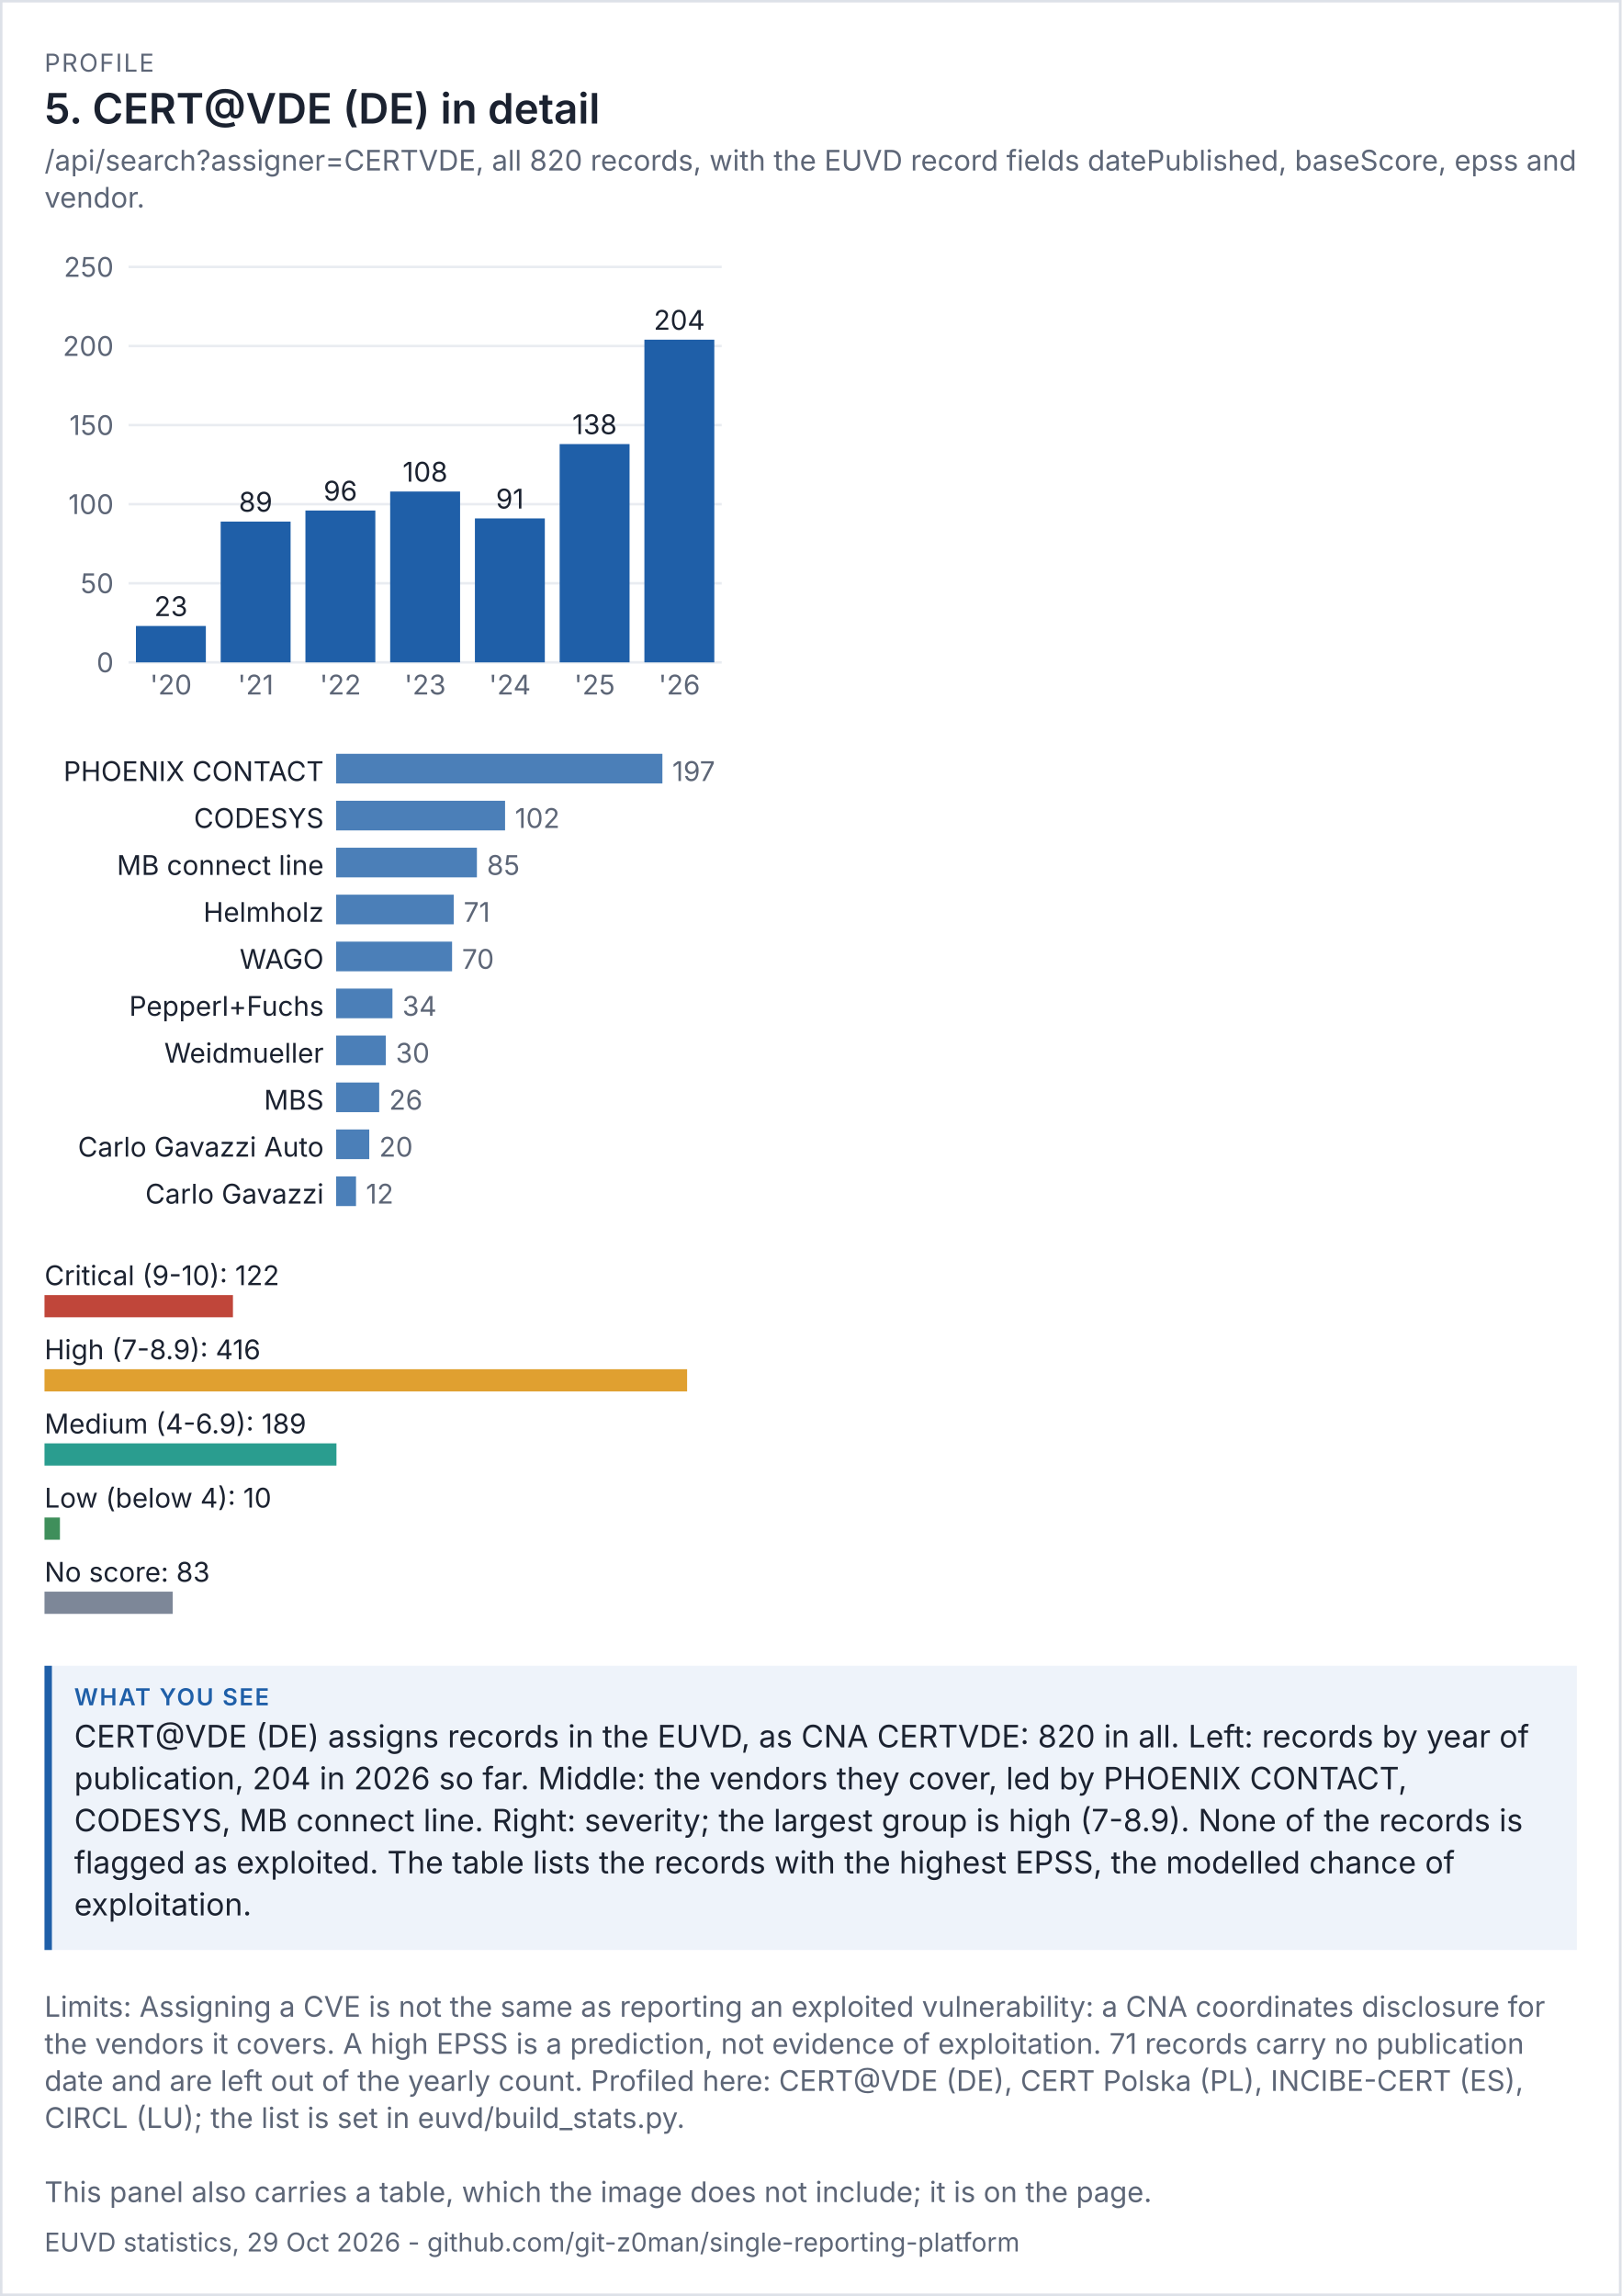
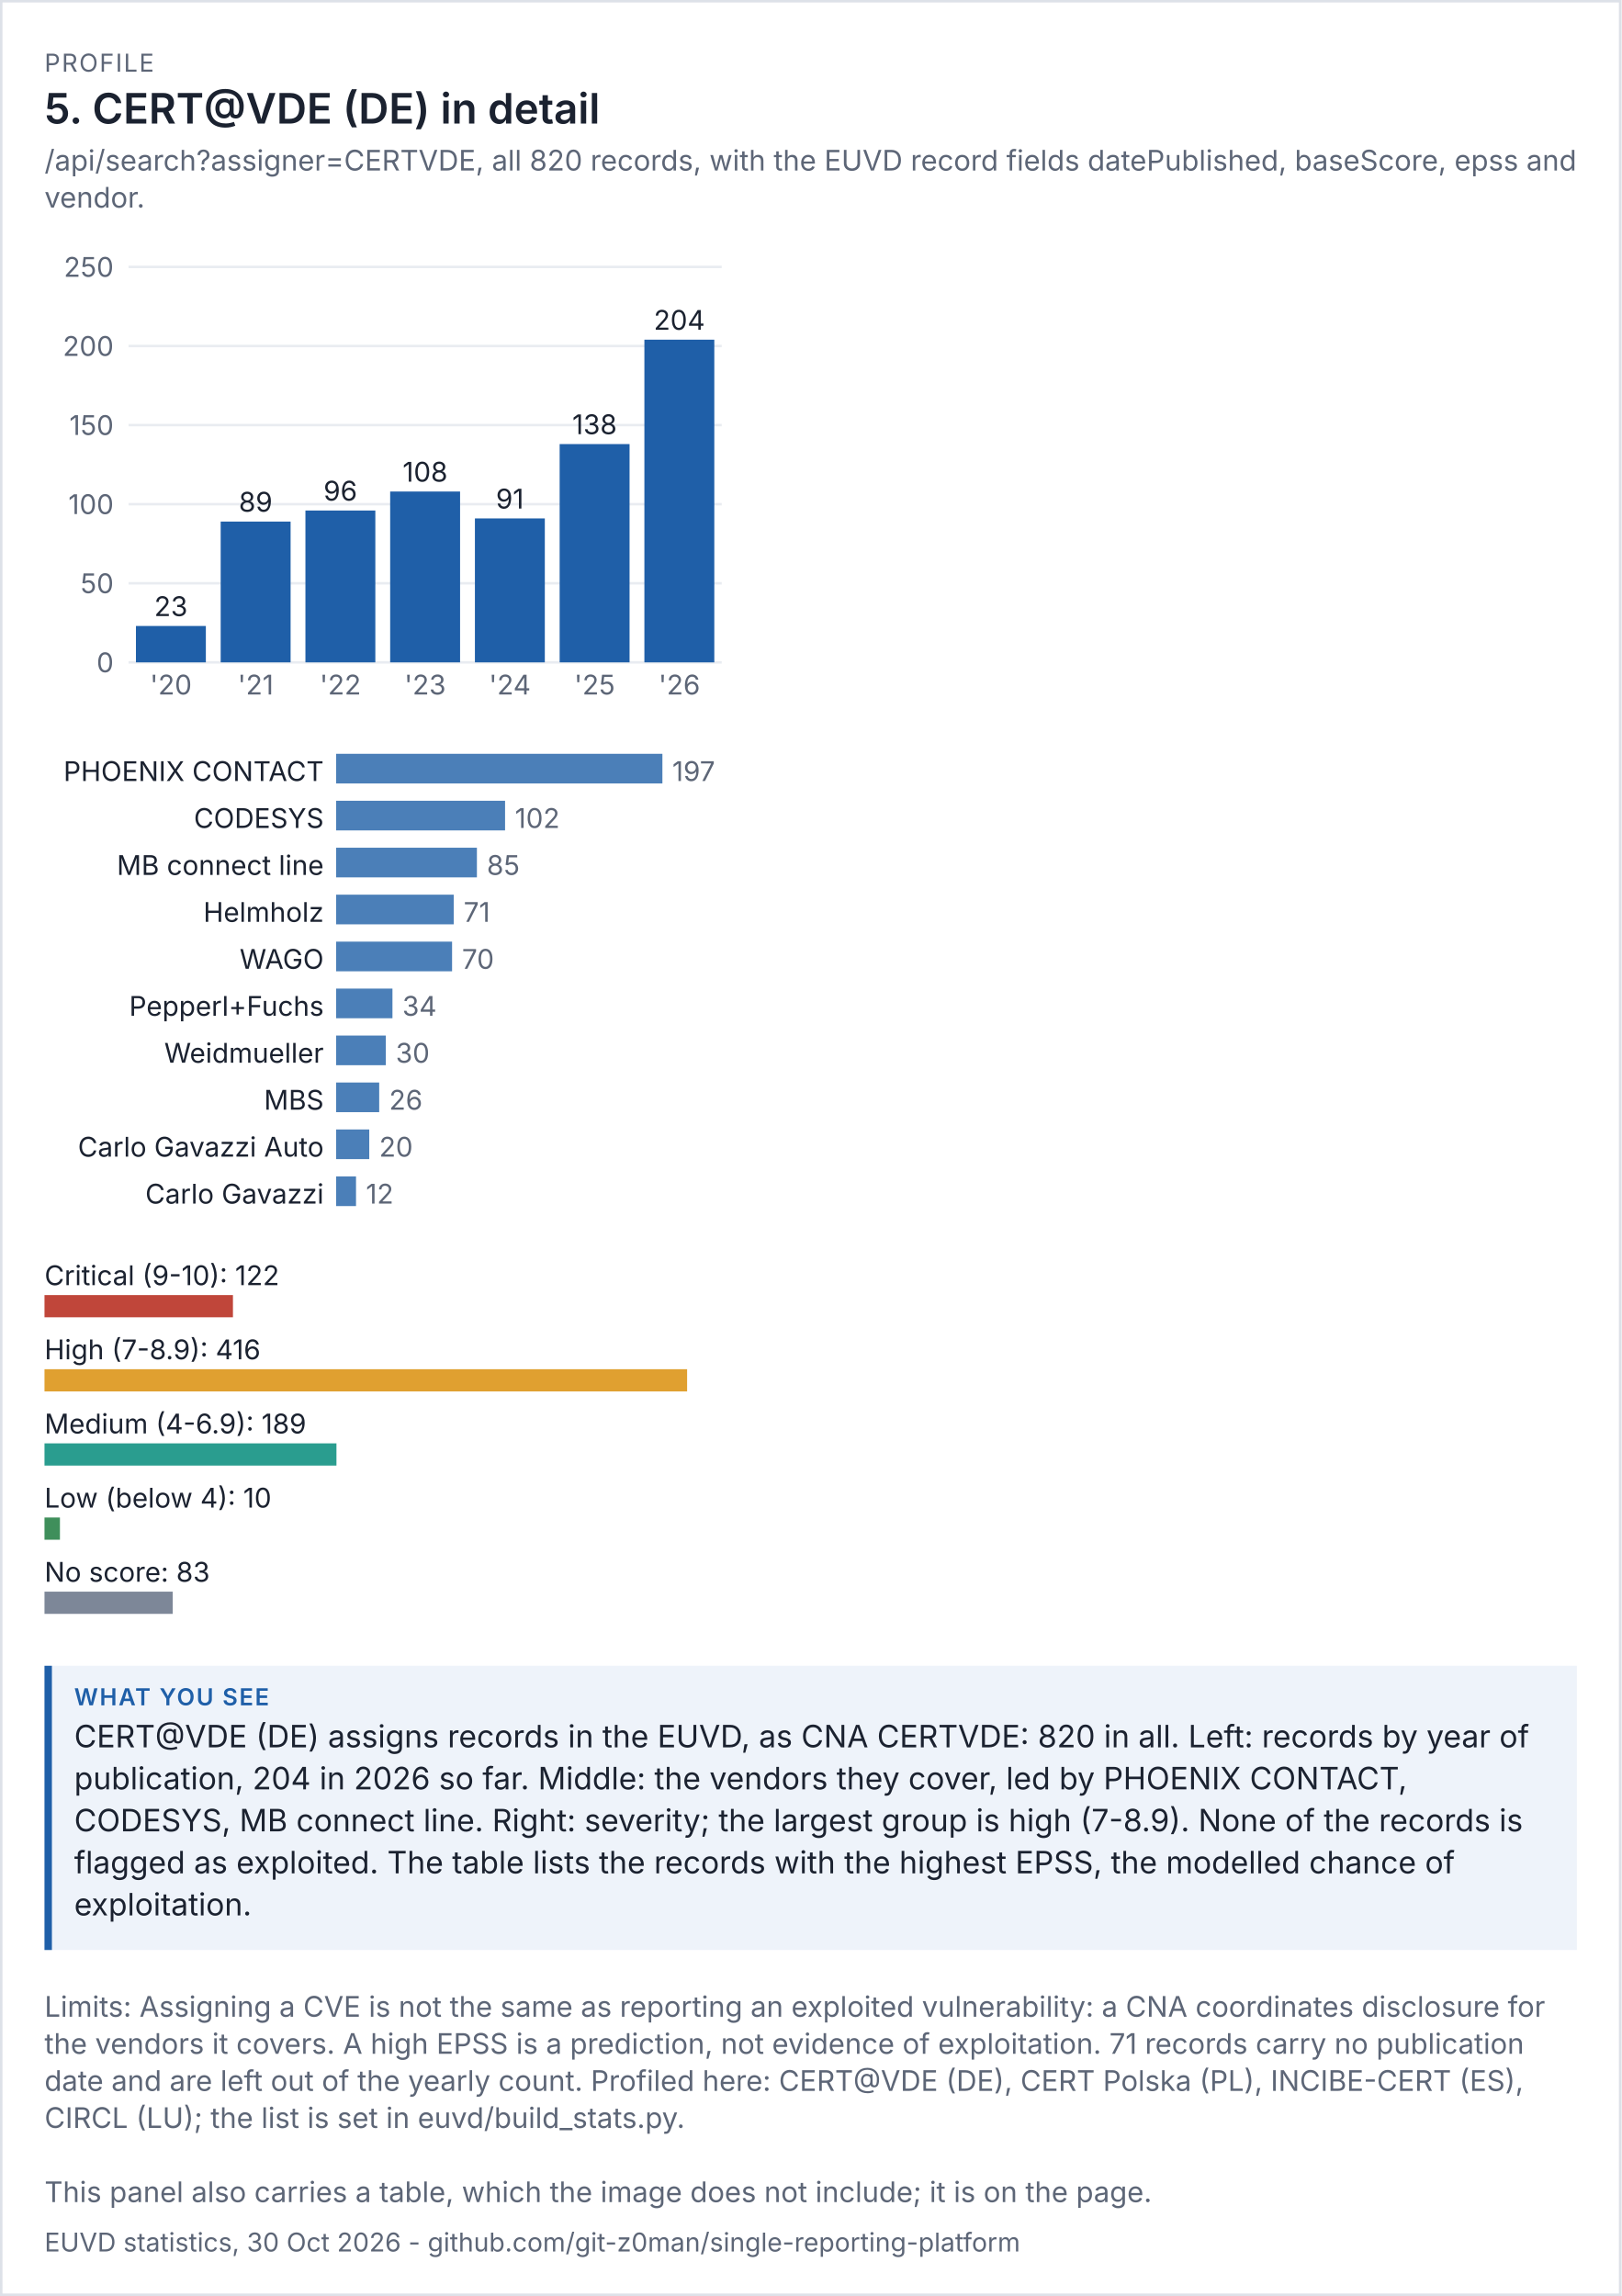
<svg xmlns="http://www.w3.org/2000/svg" viewBox="0 0 656 929" width="656" height="929" font-family="system-ui,-apple-system,'Segoe UI',sans-serif">
  <rect width="100%" height="100%" fill="#ffffff" />
  <rect x="0.5" y="0.5" width="655" height="928" fill="none" stroke="#dde1e8" />
  <text x="18" y="29" font-size="10" letter-spacing="0.6" fill="#5d6677">PROFILE</text>
  <text x="18" y="50" font-size="17" fill="#1b2230" font-weight="600">5. CERT@VDE (DE) in detail</text>
  <text x="18" y="69" font-size="11.5" fill="#5d6677">/api/search?assigner=CERTVDE, all 820 records, with the EUVD record fields datePublished, baseScore, epss and</text>
  <text x="18" y="84" font-size="11.5" fill="#5d6677">vendor.</text>
  <g transform="translate(18,94) scale(1)" font-size="11">
    <svg viewBox="0 0 280 200" role="img" width="280" height="200">
      <g>
        <line x1="34" x2="274" y1="174" y2="174" stroke="rgb(233, 236, 241)" />
        <text x="28" y="178" text-anchor="end" fill="rgb(93, 102, 119)">0</text>
        <line x1="34" x2="274" y1="142" y2="142" stroke="rgb(233, 236, 241)" />
        <text x="28" y="146" text-anchor="end" fill="rgb(93, 102, 119)">50</text>
        <line x1="34" x2="274" y1="110" y2="110" stroke="rgb(233, 236, 241)" />
        <text x="28" y="114" text-anchor="end" fill="rgb(93, 102, 119)">100</text>
        <line x1="34" x2="274" y1="78" y2="78" stroke="rgb(233, 236, 241)" />
        <text x="28" y="82" text-anchor="end" fill="rgb(93, 102, 119)">150</text>
        <line x1="34" x2="274" y1="46" y2="46" stroke="rgb(233, 236, 241)" />
        <text x="28" y="50" text-anchor="end" fill="rgb(93, 102, 119)">200</text>
        <line x1="34" x2="274" y1="14" y2="14" stroke="rgb(233, 236, 241)" />
        <text x="28" y="18" text-anchor="end" fill="rgb(93, 102, 119)">250</text>
        <rect x="37" y="159.28" width="28.286" height="14.72" fill="rgb(31, 95, 168)" />
        <text x="51.143" y="155.28" text-anchor="middle" class="t" fill="rgb(27, 34, 48)">23</text>
        <text x="51.143" y="187" text-anchor="middle" fill="rgb(93, 102, 119)">'20</text>
        <rect x="71.286" y="117.04" width="28.286" height="56.96" fill="rgb(31, 95, 168)" />
        <text x="85.429" y="113.04" text-anchor="middle" class="t" fill="rgb(27, 34, 48)">89</text>
        <text x="85.429" y="187" text-anchor="middle" fill="rgb(93, 102, 119)">'21</text>
        <rect x="105.571" y="112.56" width="28.286" height="61.44" fill="rgb(31, 95, 168)" />
        <text x="119.714" y="108.56" text-anchor="middle" class="t" fill="rgb(27, 34, 48)">96</text>
        <text x="119.714" y="187" text-anchor="middle" fill="rgb(93, 102, 119)">'22</text>
        <rect x="139.857" y="104.88" width="28.286" height="69.12" fill="rgb(31, 95, 168)" />
        <text x="154" y="100.88" text-anchor="middle" class="t" fill="rgb(27, 34, 48)">108</text>
        <text x="154" y="187" text-anchor="middle" fill="rgb(93, 102, 119)">'23</text>
        <rect x="174.143" y="115.76" width="28.286" height="58.24" fill="rgb(31, 95, 168)" />
        <text x="188.286" y="111.76" text-anchor="middle" class="t" fill="rgb(27, 34, 48)">91</text>
        <text x="188.286" y="187" text-anchor="middle" fill="rgb(93, 102, 119)">'24</text>
        <rect x="208.429" y="85.68" width="28.286" height="88.32" fill="rgb(31, 95, 168)" />
        <text x="222.571" y="81.68" text-anchor="middle" class="t" fill="rgb(27, 34, 48)">138</text>
        <text x="222.571" y="187" text-anchor="middle" fill="rgb(93, 102, 119)">'25</text>
        <rect x="242.714" y="43.44" width="28.286" height="130.56" fill="rgb(31, 95, 168)" />
        <text x="256.857" y="39.44" text-anchor="middle" class="t" fill="rgb(27, 34, 48)">204</text>
        <text x="256.857" y="187" text-anchor="middle" fill="rgb(93, 102, 119)">'26</text>
      </g>
    </svg>
  </g>
  <g transform="translate(18,302) scale(1)" font-size="11">
    <svg viewBox="0 0 280 196" role="img" width="280" height="196">
      <g>
        <text x="113" y="14" text-anchor="end" class="t" fill="rgb(27, 34, 48)">PHOENIX CONTACT</text>
        <rect x="118" y="3" width="132" height="12" fill="rgb(75, 127, 184)" />
        <text x="254" y="14" fill="rgb(93, 102, 119)">197</text>
        <text x="113" y="33" text-anchor="end" class="t" fill="rgb(27, 34, 48)">CODESYS</text>
        <rect x="118" y="22" width="68.345" height="12" fill="rgb(75, 127, 184)" />
        <text x="190.345" y="33" fill="rgb(93, 102, 119)">102</text>
        <text x="113" y="52" text-anchor="end" class="t" fill="rgb(27, 34, 48)">MB connect line</text>
        <rect x="118" y="41" width="56.954" height="12" fill="rgb(75, 127, 184)" />
        <text x="178.954" y="52" fill="rgb(93, 102, 119)">85</text>
        <text x="113" y="71" text-anchor="end" class="t" fill="rgb(27, 34, 48)">Helmholz</text>
        <rect x="118" y="60" width="47.574" height="12" fill="rgb(75, 127, 184)" />
        <text x="169.574" y="71" fill="rgb(93, 102, 119)">71</text>
        <text x="113" y="90" text-anchor="end" class="t" fill="rgb(27, 34, 48)">WAGO</text>
        <rect x="118" y="79" width="46.904" height="12" fill="rgb(75, 127, 184)" />
        <text x="168.904" y="90" fill="rgb(93, 102, 119)">70</text>
        <text x="113" y="109" text-anchor="end" class="t" fill="rgb(27, 34, 48)">Pepperl+Fuchs</text>
        <rect x="118" y="98" width="22.782" height="12" fill="rgb(75, 127, 184)" />
        <text x="144.782" y="109" fill="rgb(93, 102, 119)">34</text>
        <text x="113" y="128" text-anchor="end" class="t" fill="rgb(27, 34, 48)">Weidmueller</text>
        <rect x="118" y="117" width="20.102" height="12" fill="rgb(75, 127, 184)" />
        <text x="142.102" y="128" fill="rgb(93, 102, 119)">30</text>
        <text x="113" y="147" text-anchor="end" class="t" fill="rgb(27, 34, 48)">MBS</text>
        <rect x="118" y="136" width="17.421" height="12" fill="rgb(75, 127, 184)" />
        <text x="139.421" y="147" fill="rgb(93, 102, 119)">26</text>
        <text x="113" y="166" text-anchor="end" class="t" fill="rgb(27, 34, 48)">Carlo Gavazzi Auto</text>
        <rect x="118" y="155" width="13.401" height="12" fill="rgb(75, 127, 184)" />
        <text x="135.401" y="166" fill="rgb(93, 102, 119)">20</text>
        <text x="113" y="185" text-anchor="end" class="t" fill="rgb(27, 34, 48)">Carlo Gavazzi</text>
        <rect x="118" y="174" width="8.041" height="12" fill="rgb(75, 127, 184)" />
        <text x="130.041" y="185" fill="rgb(93, 102, 119)">12</text>
      </g>
    </svg>
  </g>
  <g transform="translate(18,506) scale(1)" font-size="11">
    <svg viewBox="0 0 280 156" role="img" width="280" height="156">
      <g>
        <text x="0" y="14" class="t" fill="rgb(27, 34, 48)">Critical (9-10): 122</text>
        <rect x="0" y="18" width="76.25" height="9" fill="rgb(192, 70, 58)" />
        <text x="0" y="44" class="t" fill="rgb(27, 34, 48)">High (7-8.9): 416</text>
        <rect x="0" y="48" width="260" height="9" fill="rgb(224, 160, 48)" />
        <text x="0" y="74" class="t" fill="rgb(27, 34, 48)">Medium (4-6.9): 189</text>
        <rect x="0" y="78" width="118.125" height="9" fill="rgb(42, 157, 143)" />
        <text x="0" y="104" class="t" fill="rgb(27, 34, 48)">Low (below 4): 10</text>
        <rect x="0" y="108" width="6.25" height="9" fill="rgb(63, 143, 91)" />
        <text x="0" y="134" class="t" fill="rgb(27, 34, 48)">No score: 83</text>
        <rect x="0" y="138" width="51.875" height="9" fill="rgb(125, 135, 152)" />
      </g>
    </svg>
  </g>
  <rect x="18" y="674" width="620" height="115" fill="#eef3fa" />
  <rect x="18" y="674" width="3" height="115" fill="#1f5fa8" />
  <text x="30" y="690" font-size="9.5" letter-spacing="0.6" font-weight="600" fill="#1f5fa8">WHAT YOU SEE</text>
  <text x="30" y="707" font-size="12.5" fill="#1b2230">CERT@VDE (DE) assigns records in the EUVD, as CNA CERTVDE: 820 in all. Left: records by year of</text>
  <text x="30" y="724" font-size="12.5" fill="#1b2230">publication, 204 in 2026 so far. Middle: the vendors they cover, led by PHOENIX CONTACT,</text>
  <text x="30" y="741" font-size="12.5" fill="#1b2230">CODESYS, MB connect line. Right: severity; the largest group is high (7-8.9). None of the records is</text>
  <text x="30" y="758" font-size="12.5" fill="#1b2230">flagged as exploited. The table lists the records with the highest EPSS, the modelled chance of</text>
  <text x="30" y="775" font-size="12.5" fill="#1b2230">exploitation.</text>
  <text x="18" y="816" font-size="11.5" fill="#5d6677">Limits: Assigning a CVE is not the same as reporting an exploited vulnerability: a CNA coordinates disclosure for</text>
  <text x="18" y="831" font-size="11.5" fill="#5d6677">the vendors it covers. A high EPSS is a prediction, not evidence of exploitation. 71 records carry no publication</text>
  <text x="18" y="846" font-size="11.5" fill="#5d6677">date and are left out of the yearly count. Profiled here: CERT@VDE (DE), CERT Polska (PL), INCIBE-CERT (ES),</text>
  <text x="18" y="861" font-size="11.5" fill="#5d6677">CIRCL (LU); the list is set in euvd/build_stats.py.</text>
  <text x="18" y="891" font-size="11.5" fill="#5d6677">This panel also carries a table, which the image does not include; it is on the page.</text>
-   <text x="18" y="911" font-size="10.5" fill="#5d6677">EUVD statistics, 29 Oct 2026 - github.com/git-z0man/single-reporting-platform</text>
+   <text x="18" y="911" font-size="10.5" fill="#5d6677">EUVD statistics, 30 Oct 2026 - github.com/git-z0man/single-reporting-platform</text>
</svg>
